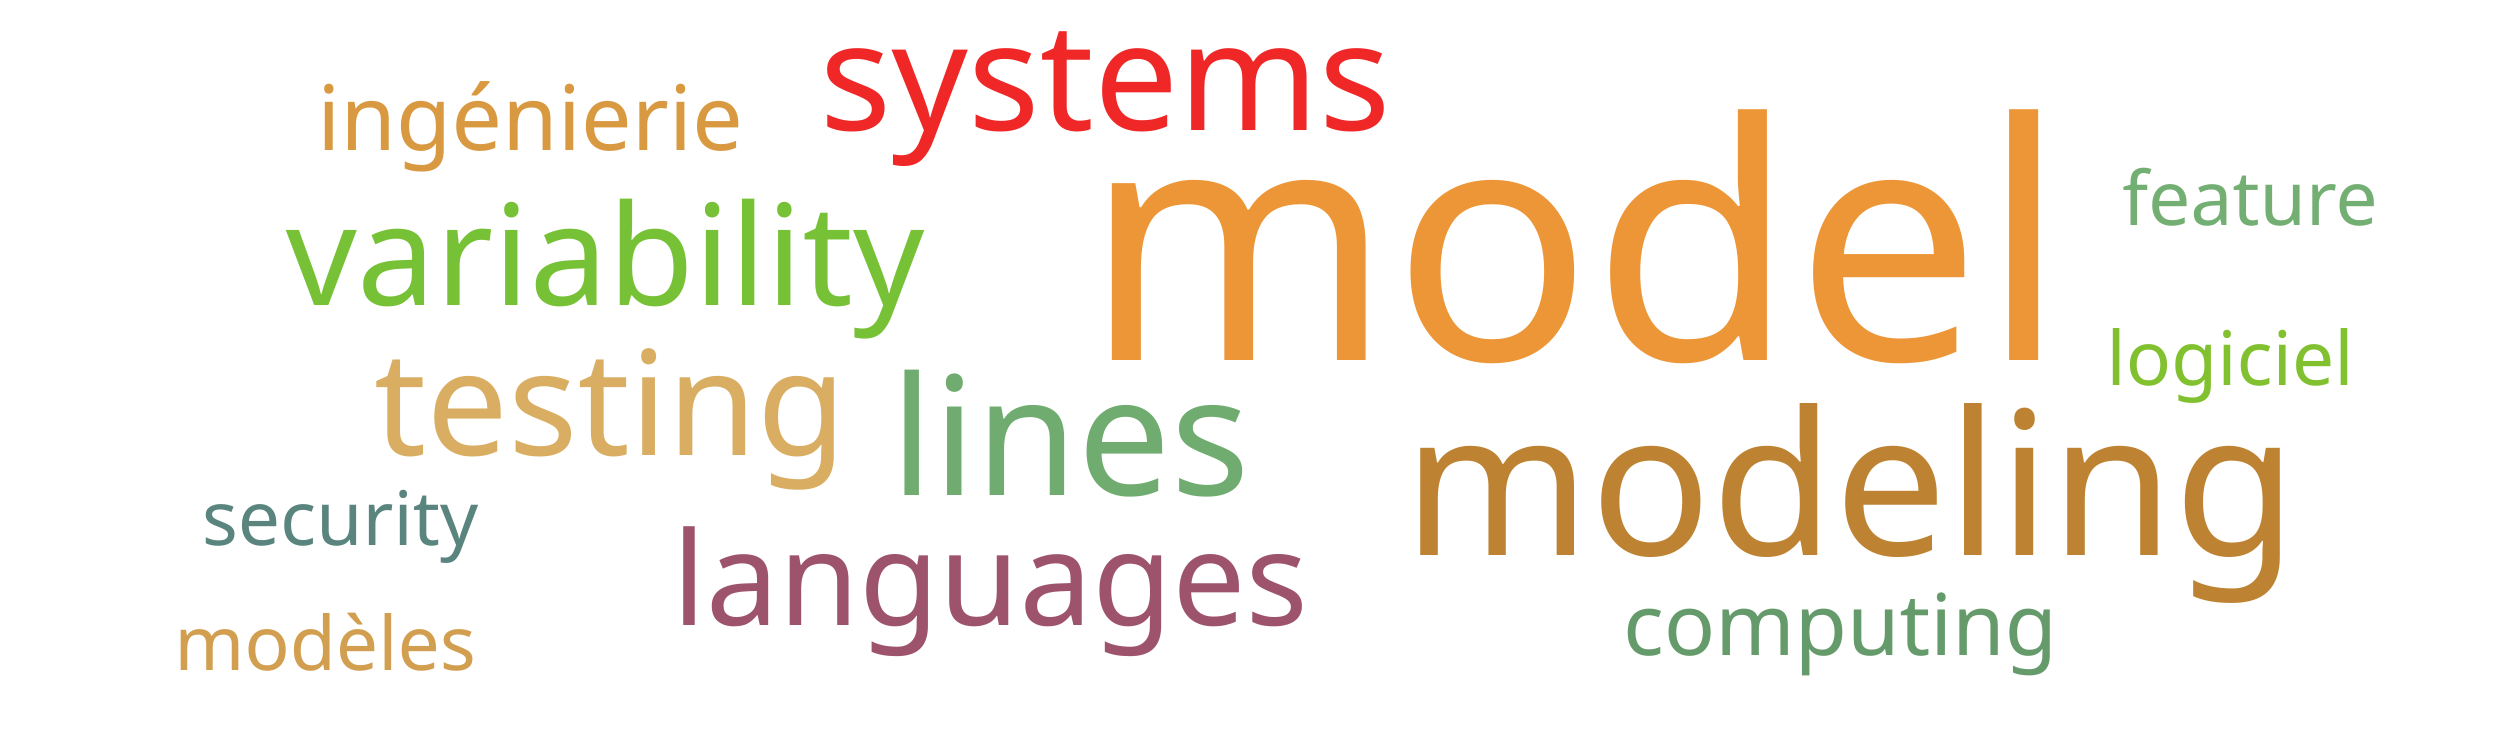
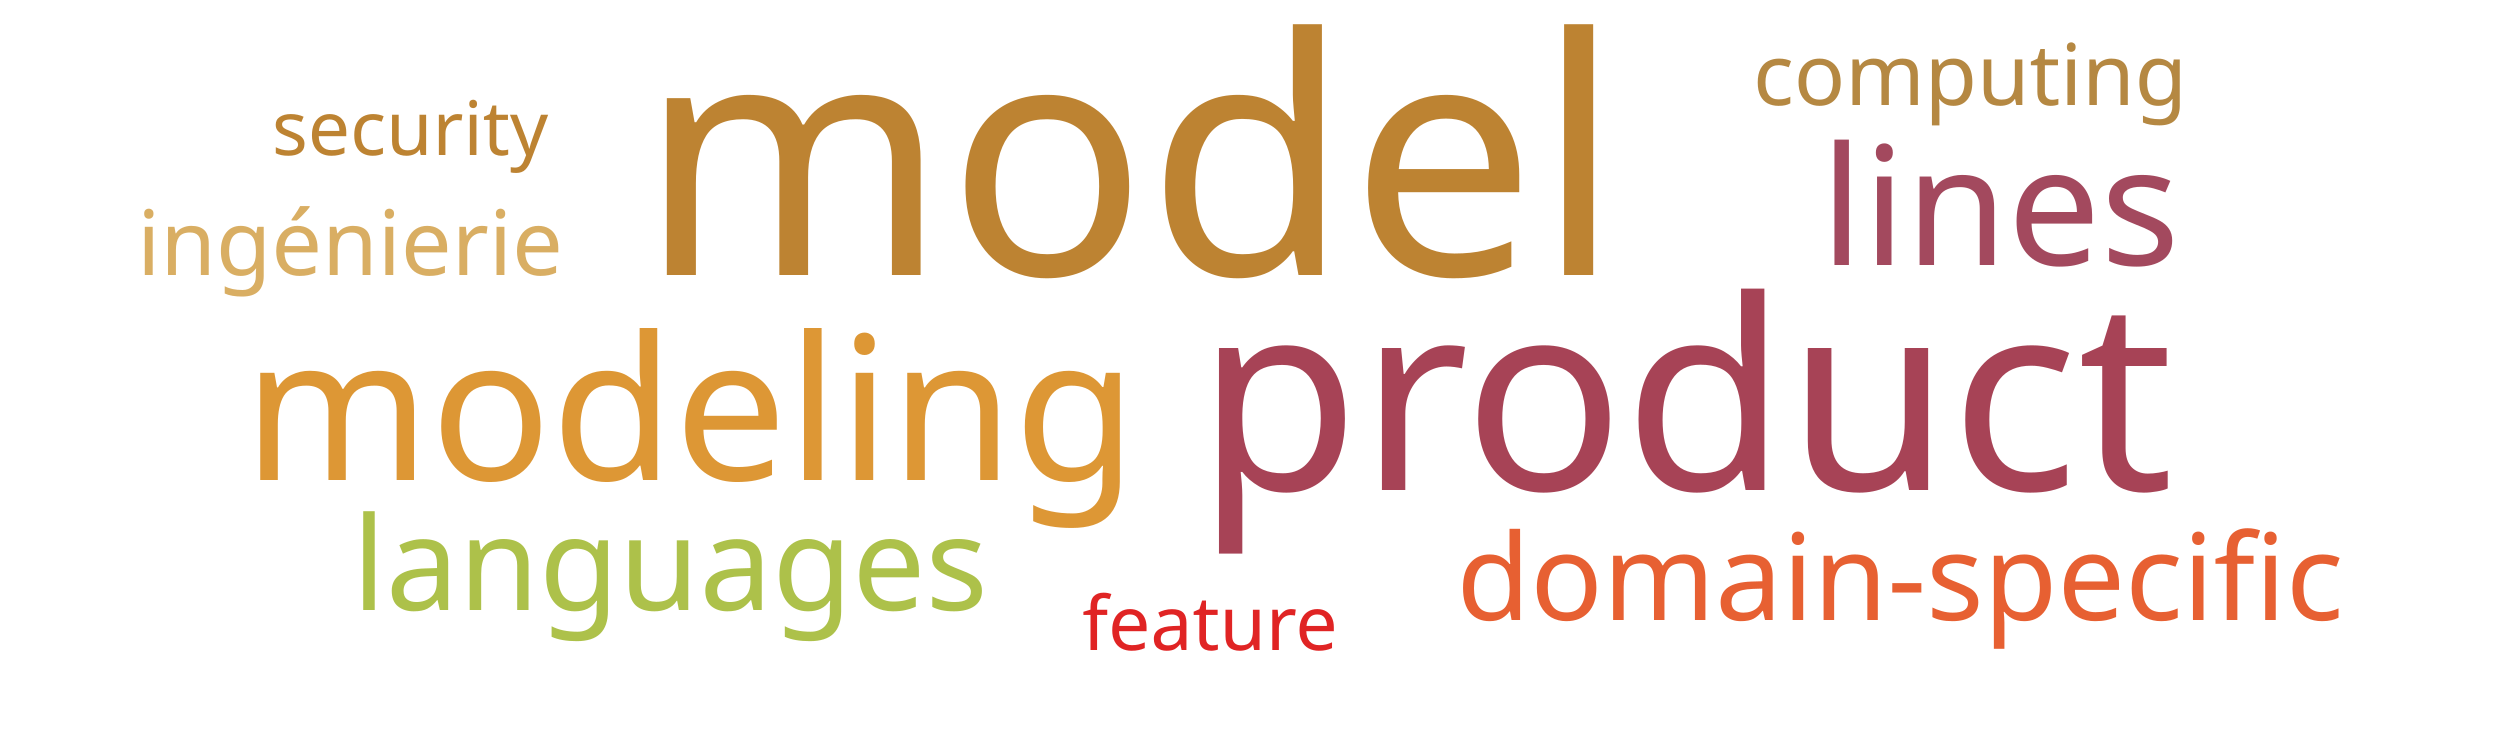
<svg xmlns="http://www.w3.org/2000/svg" width="500" height="150">
  <g transform="translate(250, 75)">
-     <text text-anchor="middle" style="font-family: Impact; font-size: 66px; fill: #ec9637" transform="translate(65,-3)rotate(0)">model</text>
-     <text text-anchor="middle" style="font-family: Impact; font-size: 40px; fill: #bd8332" transform="translate(120,36)rotate(0)">modeling</text>
-     <text text-anchor="middle" style="font-family: Impact; font-size: 33px; fill: #70ac6f" transform="translate(-36,24)rotate(0)">lines</text>
-     <text text-anchor="middle" style="font-family: Impact; font-size: 30px; fill: #ef2727" transform="translate(-29,-49)rotate(0)">systems</text>
-     <text text-anchor="middle" style="font-family: Impact; font-size: 29px; fill: #d9ae63" transform="translate(-128,16)rotate(0)">testing</text>
-     <text text-anchor="middle" style="font-family: Impact; font-size: 28px; fill: #76c135" transform="translate(-129,-14)rotate(0)">variability</text>
-     <text text-anchor="middle" style="font-family: Impact; font-size: 26px; fill: #9d536c" transform="translate(-52,50)rotate(0)">languages</text>
-     <text text-anchor="middle" style="font-family: Impact; font-size: 18px; fill: #d89940" transform="translate(-144,-45)rotate(0)">ingénierie</text>
-     <text text-anchor="middle" style="font-family: Impact; font-size: 17px; fill: #659b6b" transform="translate(118,56)rotate(0)">computing</text>
-     <text text-anchor="middle" style="font-family: Impact; font-size: 15px; fill: #5a847e" transform="translate(-182,34)rotate(0)">security</text>
-     <text text-anchor="middle" style="font-family: Impact; font-size: 15px; fill: #73ae72" transform="translate(200,-30)rotate(0)">feature</text>
-     <text text-anchor="middle" style="font-family: Impact; font-size: 15px; fill: #d19f4f" transform="translate(-185,59)rotate(0)">modèles</text>
-     <text text-anchor="middle" style="font-family: Impact; font-size: 15px; fill: #81c130" transform="translate(196,2)rotate(0)">logiciel</text>
+     <text text-anchor="middle" style="font-family: Impact; font-size: 66px; fill: #bd8332" transform="translate(-24,-20)rotate(0)">model</text>
+     <text text-anchor="middle" style="font-family: Impact; font-size: 53px; fill: #a74356" transform="translate(87,23)rotate(0)">product</text>
+     <text text-anchor="middle" style="font-family: Impact; font-size: 40px; fill: #dd9735" transform="translate(-112,21)rotate(0)">modeling</text>
+     <text text-anchor="middle" style="font-family: Impact; font-size: 33px; fill: #a3495e" transform="translate(150,-22)rotate(0)">lines</text>
+     <text text-anchor="middle" style="font-family: Impact; font-size: 26px; fill: #adc14a" transform="translate(-116,47)rotate(0)">languages</text>
+     <text text-anchor="middle" style="font-family: Impact; font-size: 24px; fill: #e76032" transform="translate(130,49)rotate(0)">domain-specific</text>
+     <text text-anchor="middle" style="font-family: Impact; font-size: 18px; fill: #d9ae63" transform="translate(-180,-20)rotate(0)">ingénierie</text>
+     <text text-anchor="middle" style="font-family: Impact; font-size: 17px; fill: #b58842" transform="translate(144,-54)rotate(0)">computing</text>
+     <text text-anchor="middle" style="font-family: Impact; font-size: 15px; fill: #bd8332" transform="translate(-168,-44)rotate(0)">security</text>
+     <text text-anchor="middle" style="font-family: Impact; font-size: 15px; fill: #e02424" transform="translate(-8,55)rotate(0)">feature</text>
  </g>
</svg>
